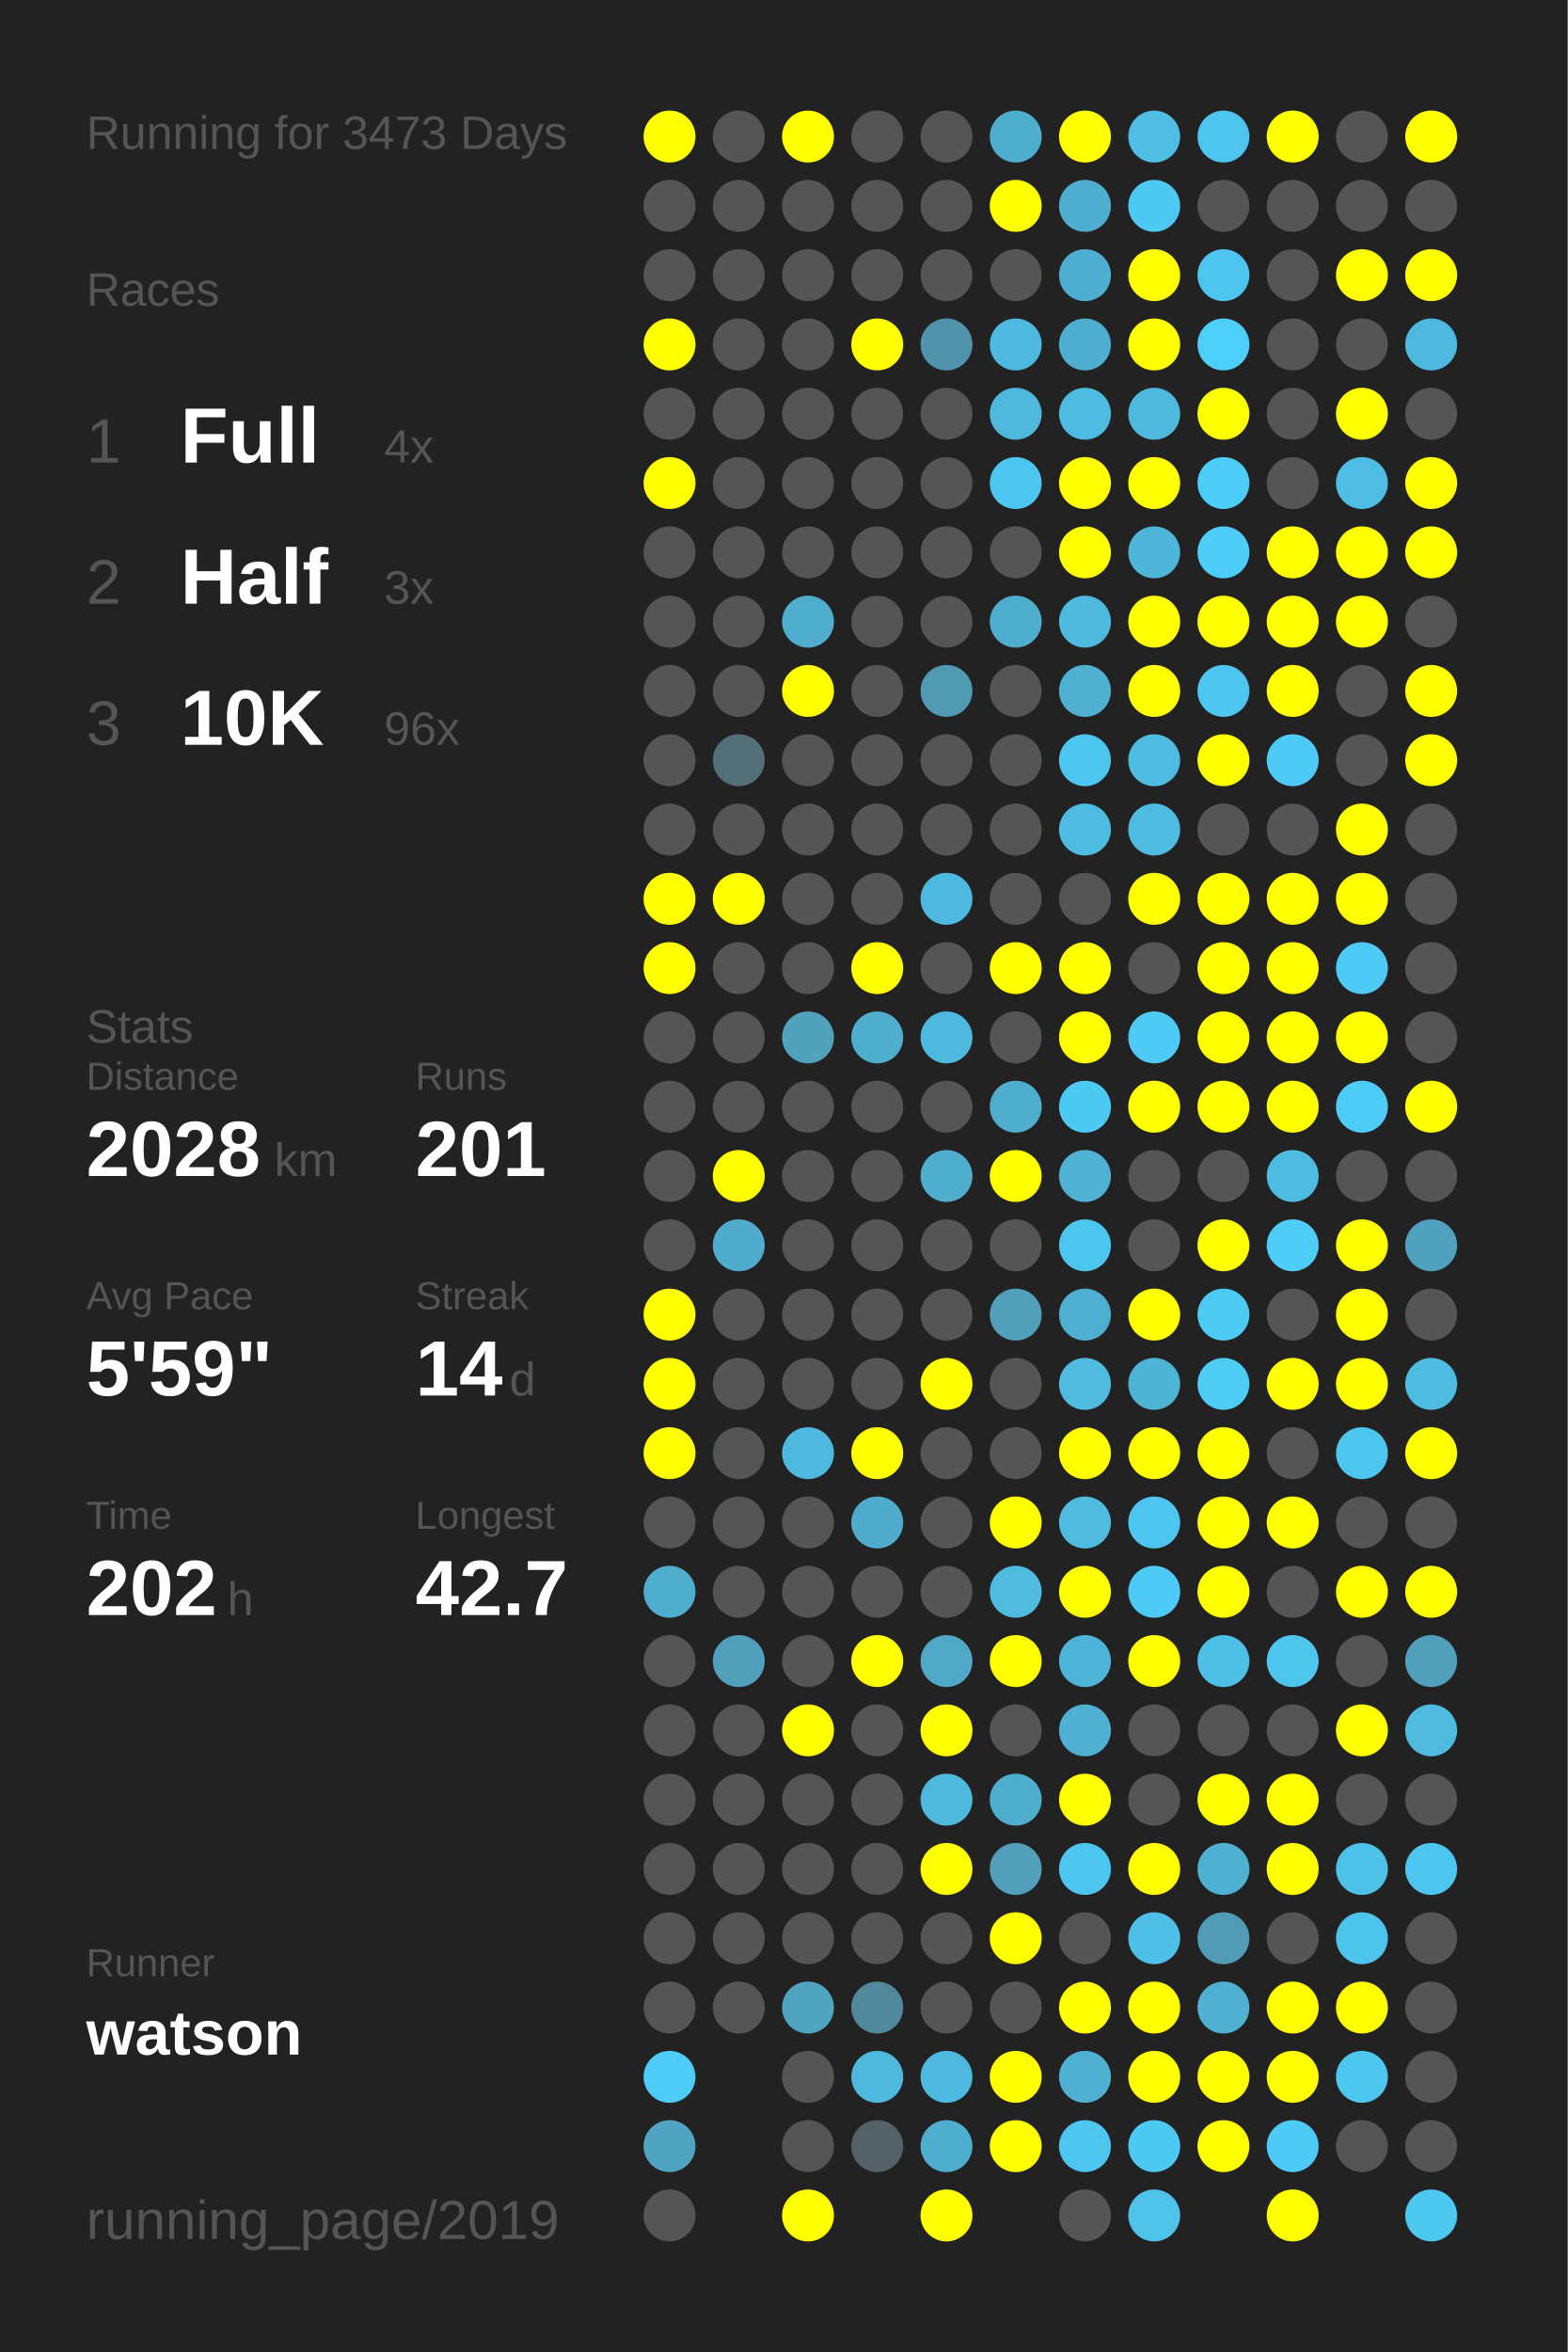
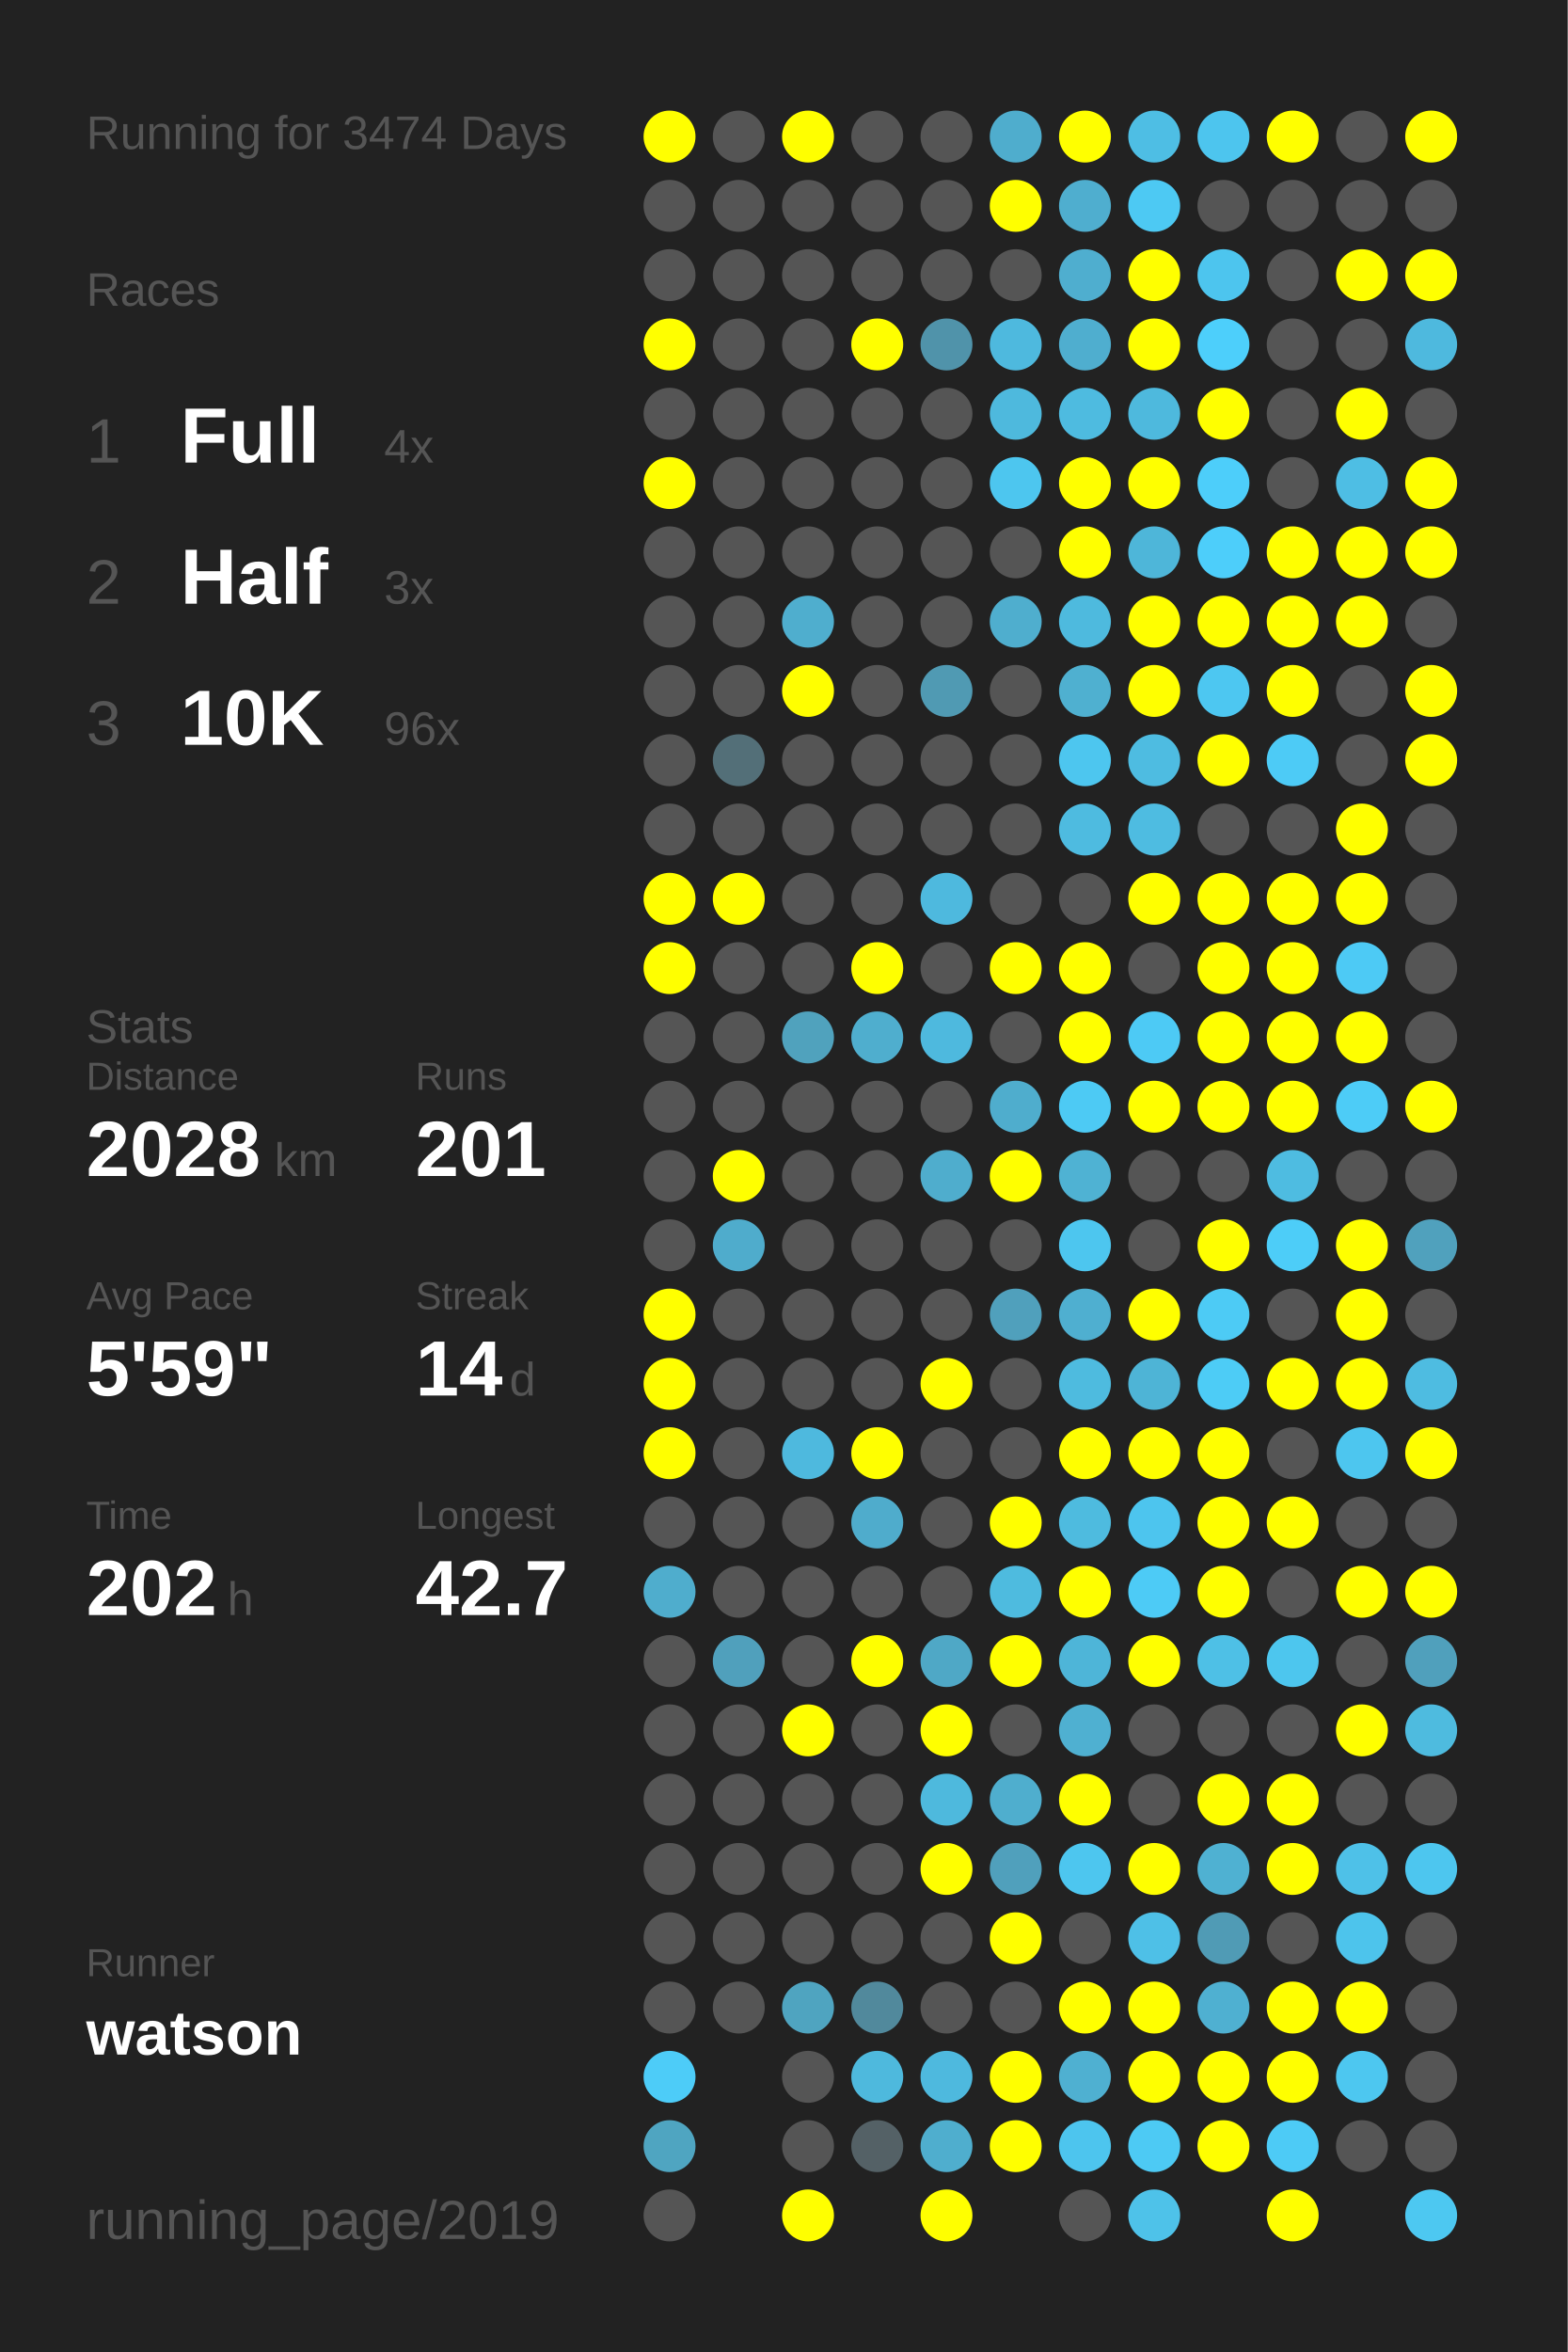
<svg xmlns="http://www.w3.org/2000/svg" baseProfile="full" height="300mm" version="1.1" viewBox="0,0,200,300" width="200mm">
  <defs />
  <rect fill="#222222" height="300" width="200" x="0" y="0" />
-   <text fill="#555555" style="font-size:6px; font-family:Arial;" x="11" y="19">Running for 3473 Days</text>
+   <text fill="#555555" style="font-size:6px; font-family:Arial;" x="11" y="19">Running for 3474 Days</text>
  <text fill="#555555" style="font-size:6px; font-family:Arial;" x="11" y="39">Races</text>
  <text fill="#555555" style="font-size:8px; font-family:Arial;" x="11" y="59">1</text>
  <text fill="#FFFFFF" style="font-size:10px; font-family:Arial; font-weight:bold;" x="23" y="59">Full</text>
  <text fill="#555555" style="font-size:6px; font-family:Arial;" x="49" y="59">4x</text>
  <text fill="#555555" style="font-size:8px; font-family:Arial;" x="11" y="77">2</text>
  <text fill="#FFFFFF" style="font-size:10px; font-family:Arial; font-weight:bold;" x="23" y="77">Half</text>
  <text fill="#555555" style="font-size:6px; font-family:Arial;" x="49" y="77">3x</text>
  <text fill="#555555" style="font-size:8px; font-family:Arial;" x="11" y="95">3</text>
  <text fill="#FFFFFF" style="font-size:10px; font-family:Arial; font-weight:bold;" x="23" y="95">10K</text>
  <text fill="#555555" style="font-size:6px; font-family:Arial;" x="49" y="95">96x</text>
  <text fill="#555555" style="font-size:6px; font-family:Arial;" x="11" y="133">Stats</text>
  <text fill="#555555" style="font-size:5px; font-family:Arial;" x="11" y="139">Distance</text>
  <text fill="#FFFFFF" style="font-size:10px; font-family:Arial; font-weight:bold;" x="11" y="150">2028</text>
  <text fill="#555555" style="font-size:6px; font-family:Arial;" x="35" y="150">km</text>
  <text fill="#555555" style="font-size:5px; font-family:Arial;" x="53" y="139">Runs</text>
  <text fill="#FFFFFF" style="font-size:10px; font-family:Arial; font-weight:bold;" x="53" y="150">201</text>
  <text fill="#555555" style="font-size:5px; font-family:Arial;" x="11" y="167">Avg Pace</text>
  <text fill="#FFFFFF" style="font-size:10px; font-family:Arial; font-weight:bold;" x="11" y="178">5'59"</text>
  <text fill="#555555" style="font-size:5px; font-family:Arial;" x="53" y="167">Streak</text>
  <text fill="#FFFFFF" style="font-size:10px; font-family:Arial; font-weight:bold;" x="53" y="178">14</text>
  <text fill="#555555" style="font-size:6px; font-family:Arial;" x="65" y="178">d</text>
  <text fill="#555555" style="font-size:5px; font-family:Arial;" x="11" y="195">Time</text>
  <text fill="#FFFFFF" style="font-size:10px; font-family:Arial; font-weight:bold;" x="11" y="206">202</text>
  <text fill="#555555" style="font-size:6px; font-family:Arial;" x="29" y="206">h</text>
  <text fill="#555555" style="font-size:5px; font-family:Arial;" x="53" y="195">Longest</text>
  <text fill="#FFFFFF" style="font-size:10px; font-family:Arial; font-weight:bold;" x="53" y="206">42.7</text>
  <text fill="#555555" style="font-size:5px; font-family:Arial;" x="11" y="252.065">Runner</text>
  <text fill="#FFFFFF" style="font-size:8px; font-family:Arial; font-weight:bold;" x="11" y="262.065">watson</text>
  <text fill="#555555" style="font-size:7px; font-family:Arial;" x="11" y="285.581">running_page/2019</text>
  <circle cx="85.417" cy="17.419" fill="#FFFF00" r="3.312" />
  <circle cx="85.417" cy="26.258" fill="#555555" r="3.312" />
  <circle cx="85.417" cy="35.097" fill="#555555" r="3.312" />
  <circle cx="85.417" cy="43.935" fill="#FFFF00" r="3.312" />
  <circle cx="85.417" cy="52.774" fill="#555555" r="3.312" />
  <circle cx="85.417" cy="61.613" fill="#FFFF00" r="3.312" />
  <circle cx="85.417" cy="70.452" fill="#555555" r="3.312" />
  <circle cx="85.417" cy="79.29" fill="#555555" r="3.312" />
  <circle cx="85.417" cy="88.129" fill="#555555" r="3.312" />
  <circle cx="85.417" cy="96.968" fill="#555555" r="3.312" />
  <circle cx="85.417" cy="105.806" fill="#555555" r="3.312" />
  <circle cx="85.417" cy="114.645" fill="#FFFF00" r="3.312" />
  <circle cx="85.417" cy="123.484" fill="#FFFF00" r="3.312" />
  <circle cx="85.417" cy="132.323" fill="#555555" r="3.312" />
  <circle cx="85.417" cy="141.161" fill="#555555" r="3.312" />
  <circle cx="85.417" cy="150" fill="#555555" r="3.312" />
  <circle cx="85.417" cy="158.839" fill="#555555" r="3.312" />
  <circle cx="85.417" cy="167.677" fill="#FFFF00" r="3.312" />
  <circle cx="85.417" cy="176.516" fill="#FFFF00" r="3.312" />
  <circle cx="85.417" cy="185.355" fill="#FFFF00" r="3.312" />
  <circle cx="85.417" cy="194.194" fill="#555555" r="3.312" />
  <circle cx="85.417" cy="203.032" fill="#4fadcd" r="3.312" />
  <circle cx="85.417" cy="211.871" fill="#555555" r="3.312" />
  <circle cx="85.417" cy="220.71" fill="#555555" r="3.312" />
  <circle cx="85.417" cy="229.548" fill="#555555" r="3.312" />
  <circle cx="85.417" cy="238.387" fill="#555555" r="3.312" />
  <circle cx="85.417" cy="247.226" fill="#555555" r="3.312" />
  <circle cx="85.417" cy="256.065" fill="#555555" r="3.312" />
  <circle cx="85.417" cy="264.903" fill="#4dccf8" r="3.312" />
  <circle cx="85.417" cy="273.742" fill="#4fa5c1" r="3.312" />
  <circle cx="85.417" cy="282.581" fill="#555555" r="3.312" />
  <circle cx="94.25" cy="17.419" fill="#555555" r="3.312" />
  <circle cx="94.25" cy="26.258" fill="#555555" r="3.312" />
  <circle cx="94.25" cy="35.097" fill="#555555" r="3.312" />
  <circle cx="94.25" cy="43.935" fill="#555555" r="3.312" />
  <circle cx="94.25" cy="52.774" fill="#555555" r="3.312" />
  <circle cx="94.25" cy="61.613" fill="#555555" r="3.312" />
  <circle cx="94.25" cy="70.452" fill="#555555" r="3.312" />
  <circle cx="94.25" cy="79.29" fill="#555555" r="3.312" />
  <circle cx="94.25" cy="88.129" fill="#555555" r="3.312" />
  <circle cx="94.25" cy="96.968" fill="#536f78" r="3.312" />
  <circle cx="94.25" cy="105.806" fill="#555555" r="3.312" />
  <circle cx="94.25" cy="114.645" fill="#FFFF00" r="3.312" />
  <circle cx="94.25" cy="123.484" fill="#555555" r="3.312" />
  <circle cx="94.25" cy="132.323" fill="#555555" r="3.312" />
  <circle cx="94.25" cy="141.161" fill="#555555" r="3.312" />
  <circle cx="94.25" cy="150" fill="#FFFF00" r="3.312" />
  <circle cx="94.25" cy="158.839" fill="#4faccc" r="3.312" />
  <circle cx="94.25" cy="167.677" fill="#555555" r="3.312" />
  <circle cx="94.25" cy="176.516" fill="#555555" r="3.312" />
  <circle cx="94.25" cy="185.355" fill="#555555" r="3.312" />
  <circle cx="94.25" cy="194.194" fill="#555555" r="3.312" />
  <circle cx="94.25" cy="203.032" fill="#555555" r="3.312" />
  <circle cx="94.25" cy="211.871" fill="#50a0bc" r="3.312" />
  <circle cx="94.25" cy="220.71" fill="#555555" r="3.312" />
  <circle cx="94.25" cy="229.548" fill="#555555" r="3.312" />
  <circle cx="94.25" cy="238.387" fill="#555555" r="3.312" />
  <circle cx="94.25" cy="247.226" fill="#555555" r="3.312" />
  <circle cx="94.25" cy="256.065" fill="#555555" r="3.312" />
  <circle cx="103.083" cy="17.419" fill="#FFFF00" r="3.312" />
  <circle cx="103.083" cy="26.258" fill="#555555" r="3.312" />
  <circle cx="103.083" cy="35.097" fill="#555555" r="3.312" />
  <circle cx="103.083" cy="43.935" fill="#555555" r="3.312" />
  <circle cx="103.083" cy="52.774" fill="#555555" r="3.312" />
  <circle cx="103.083" cy="61.613" fill="#555555" r="3.312" />
  <circle cx="103.083" cy="70.452" fill="#555555" r="3.312" />
  <circle cx="103.083" cy="79.29" fill="#4faece" r="3.312" />
  <circle cx="103.083" cy="88.129" fill="#FFFF00" r="3.312" />
  <circle cx="103.083" cy="96.968" fill="#555555" r="3.312" />
  <circle cx="103.083" cy="105.806" fill="#555555" r="3.312" />
  <circle cx="103.083" cy="114.645" fill="#555555" r="3.312" />
  <circle cx="103.083" cy="123.484" fill="#555555" r="3.312" />
  <circle cx="103.083" cy="132.323" fill="#50a2bd" r="3.312" />
  <circle cx="103.083" cy="141.161" fill="#555555" r="3.312" />
  <circle cx="103.083" cy="150" fill="#555555" r="3.312" />
  <circle cx="103.083" cy="158.839" fill="#555555" r="3.312" />
  <circle cx="103.083" cy="167.677" fill="#555555" r="3.312" />
  <circle cx="103.083" cy="176.516" fill="#555555" r="3.312" />
  <circle cx="103.083" cy="185.355" fill="#4eb9de" r="3.312" />
  <circle cx="103.083" cy="194.194" fill="#555555" r="3.312" />
  <circle cx="103.083" cy="203.032" fill="#555555" r="3.312" />
  <circle cx="103.083" cy="211.871" fill="#555555" r="3.312" />
  <circle cx="103.083" cy="220.71" fill="#FFFF00" r="3.312" />
  <circle cx="103.083" cy="229.548" fill="#555555" r="3.312" />
  <circle cx="103.083" cy="238.387" fill="#555555" r="3.312" />
  <circle cx="103.083" cy="247.226" fill="#555555" r="3.312" />
  <circle cx="103.083" cy="256.065" fill="#4fa4c0" r="3.312" />
  <circle cx="103.083" cy="264.903" fill="#555555" r="3.312" />
  <circle cx="103.083" cy="273.742" fill="#555555" r="3.312" />
  <circle cx="103.083" cy="282.581" fill="#FFFF00" r="3.312" />
  <circle cx="111.917" cy="17.419" fill="#555555" r="3.312" />
  <circle cx="111.917" cy="26.258" fill="#555555" r="3.312" />
  <circle cx="111.917" cy="35.097" fill="#555555" r="3.312" />
  <circle cx="111.917" cy="43.935" fill="#FFFF00" r="3.312" />
  <circle cx="111.917" cy="52.774" fill="#555555" r="3.312" />
  <circle cx="111.917" cy="61.613" fill="#555555" r="3.312" />
  <circle cx="111.917" cy="70.452" fill="#555555" r="3.312" />
  <circle cx="111.917" cy="79.29" fill="#555555" r="3.312" />
  <circle cx="111.917" cy="88.129" fill="#555555" r="3.312" />
  <circle cx="111.917" cy="96.968" fill="#555555" r="3.312" />
  <circle cx="111.917" cy="105.806" fill="#555555" r="3.312" />
  <circle cx="111.917" cy="114.645" fill="#555555" r="3.312" />
  <circle cx="111.917" cy="123.484" fill="#FFFF00" r="3.312" />
  <circle cx="111.917" cy="132.323" fill="#4faece" r="3.312" />
  <circle cx="111.917" cy="141.161" fill="#555555" r="3.312" />
  <circle cx="111.917" cy="150" fill="#555555" r="3.312" />
  <circle cx="111.917" cy="158.839" fill="#555555" r="3.312" />
  <circle cx="111.917" cy="167.677" fill="#555555" r="3.312" />
  <circle cx="111.917" cy="176.516" fill="#555555" r="3.312" />
  <circle cx="111.917" cy="185.355" fill="#FFFF00" r="3.312" />
  <circle cx="111.917" cy="194.194" fill="#4faccc" r="3.312" />
  <circle cx="111.917" cy="203.032" fill="#555555" r="3.312" />
  <circle cx="111.917" cy="211.871" fill="#FFFF00" r="3.312" />
  <circle cx="111.917" cy="220.71" fill="#555555" r="3.312" />
  <circle cx="111.917" cy="229.548" fill="#555555" r="3.312" />
  <circle cx="111.917" cy="238.387" fill="#555555" r="3.312" />
  <circle cx="111.917" cy="247.226" fill="#555555" r="3.312" />
  <circle cx="111.917" cy="256.065" fill="#51899c" r="3.312" />
  <circle cx="111.917" cy="264.903" fill="#4eb9dd" r="3.312" />
  <circle cx="111.917" cy="273.742" fill="#546166" r="3.312" />
  <circle cx="120.75" cy="17.419" fill="#555555" r="3.312" />
  <circle cx="120.75" cy="26.258" fill="#555555" r="3.312" />
  <circle cx="120.75" cy="35.097" fill="#555555" r="3.312" />
  <circle cx="120.75" cy="43.935" fill="#5093aa" r="3.312" />
  <circle cx="120.75" cy="52.774" fill="#555555" r="3.312" />
  <circle cx="120.75" cy="61.613" fill="#555555" r="3.312" />
  <circle cx="120.75" cy="70.452" fill="#555555" r="3.312" />
  <circle cx="120.75" cy="79.29" fill="#555555" r="3.312" />
  <circle cx="120.75" cy="88.129" fill="#509ab3" r="3.312" />
  <circle cx="120.75" cy="96.968" fill="#555555" r="3.312" />
  <circle cx="120.75" cy="105.806" fill="#555555" r="3.312" />
  <circle cx="120.75" cy="114.645" fill="#4eb9de" r="3.312" />
  <circle cx="120.75" cy="123.484" fill="#555555" r="3.312" />
  <circle cx="120.75" cy="132.323" fill="#4eb9de" r="3.312" />
  <circle cx="120.75" cy="141.161" fill="#555555" r="3.312" />
  <circle cx="120.75" cy="150" fill="#4fadcd" r="3.312" />
  <circle cx="120.75" cy="158.839" fill="#555555" r="3.312" />
  <circle cx="120.75" cy="167.677" fill="#555555" r="3.312" />
  <circle cx="120.75" cy="176.516" fill="#FFFF00" r="3.312" />
  <circle cx="120.75" cy="185.355" fill="#555555" r="3.312" />
  <circle cx="120.75" cy="194.194" fill="#555555" r="3.312" />
  <circle cx="120.75" cy="203.032" fill="#555555" r="3.312" />
  <circle cx="120.75" cy="211.871" fill="#4fa8c6" r="3.312" />
  <circle cx="120.75" cy="220.71" fill="#FFFF00" r="3.312" />
  <circle cx="120.75" cy="229.548" fill="#4eb9dd" r="3.312" />
  <circle cx="120.75" cy="238.387" fill="#FFFF00" r="3.312" />
  <circle cx="120.75" cy="247.226" fill="#555555" r="3.312" />
  <circle cx="120.75" cy="256.065" fill="#555555" r="3.312" />
  <circle cx="120.75" cy="264.903" fill="#4eb9de" r="3.312" />
  <circle cx="120.75" cy="273.742" fill="#4faece" r="3.312" />
  <circle cx="120.75" cy="282.581" fill="#FFFF00" r="3.312" />
  <circle cx="129.583" cy="17.419" fill="#4fadcd" r="3.312" />
  <circle cx="129.583" cy="26.258" fill="#FFFF00" r="3.312" />
  <circle cx="129.583" cy="35.097" fill="#555555" r="3.312" />
  <circle cx="129.583" cy="43.935" fill="#4eb9de" r="3.312" />
  <circle cx="129.583" cy="52.774" fill="#4eb9dd" r="3.312" />
  <circle cx="129.583" cy="61.613" fill="#4dc6ef" r="3.312" />
  <circle cx="129.583" cy="70.452" fill="#555555" r="3.312" />
  <circle cx="129.583" cy="79.29" fill="#4faece" r="3.312" />
  <circle cx="129.583" cy="88.129" fill="#555555" r="3.312" />
  <circle cx="129.583" cy="96.968" fill="#555555" r="3.312" />
  <circle cx="129.583" cy="105.806" fill="#555555" r="3.312" />
  <circle cx="129.583" cy="114.645" fill="#555555" r="3.312" />
  <circle cx="129.583" cy="123.484" fill="#FFFF00" r="3.312" />
  <circle cx="129.583" cy="132.323" fill="#555555" r="3.312" />
  <circle cx="129.583" cy="141.161" fill="#4fadcd" r="3.312" />
  <circle cx="129.583" cy="150" fill="#FFFF00" r="3.312" />
  <circle cx="129.583" cy="158.839" fill="#555555" r="3.312" />
  <circle cx="129.583" cy="167.677" fill="#50a0bc" r="3.312" />
  <circle cx="129.583" cy="176.516" fill="#555555" r="3.312" />
  <circle cx="129.583" cy="185.355" fill="#555555" r="3.312" />
  <circle cx="129.583" cy="194.194" fill="#FFFF00" r="3.312" />
  <circle cx="129.583" cy="203.032" fill="#4ebbdf" r="3.312" />
  <circle cx="129.583" cy="211.871" fill="#FFFF00" r="3.312" />
  <circle cx="129.583" cy="220.71" fill="#555555" r="3.312" />
  <circle cx="129.583" cy="229.548" fill="#4faece" r="3.312" />
  <circle cx="129.583" cy="238.387" fill="#50a0bc" r="3.312" />
  <circle cx="129.583" cy="247.226" fill="#FFFF00" r="3.312" />
  <circle cx="129.583" cy="256.065" fill="#555555" r="3.312" />
  <circle cx="129.583" cy="264.903" fill="#FFFF00" r="3.312" />
  <circle cx="129.583" cy="273.742" fill="#FFFF00" r="3.312" />
  <circle cx="138.417" cy="17.419" fill="#FFFF00" r="3.312" />
  <circle cx="138.417" cy="26.258" fill="#4faecf" r="3.312" />
  <circle cx="138.417" cy="35.097" fill="#4faecf" r="3.312" />
  <circle cx="138.417" cy="43.935" fill="#4faecf" r="3.312" />
  <circle cx="138.417" cy="52.774" fill="#4ebbe0" r="3.312" />
  <circle cx="138.417" cy="61.613" fill="#FFFF00" r="3.312" />
  <circle cx="138.417" cy="70.452" fill="#FFFF00" r="3.312" />
  <circle cx="138.417" cy="79.29" fill="#4ebade" r="3.312" />
  <circle cx="138.417" cy="88.129" fill="#4fb0d0" r="3.312" />
  <circle cx="138.417" cy="96.968" fill="#4dc6ef" r="3.312" />
  <circle cx="138.417" cy="105.806" fill="#4ebbe0" r="3.312" />
  <circle cx="138.417" cy="114.645" fill="#555555" r="3.312" />
  <circle cx="138.417" cy="123.484" fill="#FFFF00" r="3.312" />
  <circle cx="138.417" cy="132.323" fill="#FFFF00" r="3.312" />
  <circle cx="138.417" cy="141.161" fill="#4dcaf4" r="3.312" />
  <circle cx="138.417" cy="150" fill="#4fb2d3" r="3.312" />
  <circle cx="138.417" cy="158.839" fill="#4dc6ef" r="3.312" />
  <circle cx="138.417" cy="167.677" fill="#4fafd0" r="3.312" />
  <circle cx="138.417" cy="176.516" fill="#4ebbdf" r="3.312" />
  <circle cx="138.417" cy="185.355" fill="#FFFF00" r="3.312" />
  <circle cx="138.417" cy="194.194" fill="#4ebbdf" r="3.312" />
  <circle cx="138.417" cy="203.032" fill="#FFFF00" r="3.312" />
  <circle cx="138.417" cy="211.871" fill="#4eb5d8" r="3.312" />
  <circle cx="138.417" cy="220.71" fill="#4fb0d1" r="3.312" />
  <circle cx="138.417" cy="229.548" fill="#FFFF00" r="3.312" />
  <circle cx="138.417" cy="238.387" fill="#4dc6ef" r="3.312" />
  <circle cx="138.417" cy="247.226" fill="#555555" r="3.312" />
  <circle cx="138.417" cy="256.065" fill="#FFFF00" r="3.312" />
  <circle cx="138.417" cy="264.903" fill="#4fb0d1" r="3.312" />
  <circle cx="138.417" cy="273.742" fill="#4dc5ee" r="3.312" />
  <circle cx="138.417" cy="282.581" fill="#555555" r="3.312" />
  <circle cx="147.25" cy="17.419" fill="#4ebee4" r="3.312" />
  <circle cx="147.25" cy="26.258" fill="#4dc9f3" r="3.312" />
  <circle cx="147.25" cy="35.097" fill="#FFFF00" r="3.312" />
  <circle cx="147.25" cy="43.935" fill="#FFFF00" r="3.312" />
  <circle cx="147.25" cy="52.774" fill="#4eb9dd" r="3.312" />
  <circle cx="147.25" cy="61.613" fill="#FFFF00" r="3.312" />
  <circle cx="147.25" cy="70.452" fill="#4eb6d9" r="3.312" />
  <circle cx="147.25" cy="79.29" fill="#FFFF00" r="3.312" />
  <circle cx="147.25" cy="88.129" fill="#FFFF00" r="3.312" />
  <circle cx="147.25" cy="96.968" fill="#4ebce1" r="3.312" />
  <circle cx="147.25" cy="105.806" fill="#4ebce1" r="3.312" />
  <circle cx="147.25" cy="114.645" fill="#FFFF00" r="3.312" />
  <circle cx="147.25" cy="123.484" fill="#555555" r="3.312" />
  <circle cx="147.25" cy="132.323" fill="#4dcaf5" r="3.312" />
  <circle cx="147.25" cy="141.161" fill="#FFFF00" r="3.312" />
  <circle cx="147.25" cy="150" fill="#555555" r="3.312" />
  <circle cx="147.25" cy="158.839" fill="#555555" r="3.312" />
  <circle cx="147.25" cy="167.677" fill="#FFFF00" r="3.312" />
  <circle cx="147.25" cy="176.516" fill="#4eb4d6" r="3.312" />
  <circle cx="147.25" cy="185.355" fill="#FFFF00" r="3.312" />
  <circle cx="147.25" cy="194.194" fill="#4dc5ee" r="3.312" />
  <circle cx="147.25" cy="203.032" fill="#4dcbf6" r="3.312" />
  <circle cx="147.25" cy="211.871" fill="#FFFF00" r="3.312" />
  <circle cx="147.25" cy="220.71" fill="#555555" r="3.312" />
  <circle cx="147.25" cy="229.548" fill="#555555" r="3.312" />
  <circle cx="147.25" cy="238.387" fill="#FFFF00" r="3.312" />
  <circle cx="147.25" cy="247.226" fill="#4ec0e7" r="3.312" />
  <circle cx="147.25" cy="256.065" fill="#FFFF00" r="3.312" />
  <circle cx="147.25" cy="264.903" fill="#FFFF00" r="3.312" />
  <circle cx="147.25" cy="273.742" fill="#4dcaf4" r="3.312" />
  <circle cx="147.25" cy="282.581" fill="#4ec2e9" r="3.312" />
  <circle cx="156.083" cy="17.419" fill="#4dc5ee" r="3.312" />
  <circle cx="156.083" cy="26.258" fill="#555555" r="3.312" />
  <circle cx="156.083" cy="35.097" fill="#4dc5ee" r="3.312" />
  <circle cx="156.083" cy="43.935" fill="#4dcffb" r="3.312" />
  <circle cx="156.083" cy="52.774" fill="#FFFF00" r="3.312" />
  <circle cx="156.083" cy="61.613" fill="#4dcefa" r="3.312" />
  <circle cx="156.083" cy="70.452" fill="#4dcefa" r="3.312" />
  <circle cx="156.083" cy="79.29" fill="#FFFF00" r="3.312" />
  <circle cx="156.083" cy="88.129" fill="#4dc7f1" r="3.312" />
  <circle cx="156.083" cy="96.968" fill="#FFFF00" r="3.312" />
  <circle cx="156.083" cy="105.806" fill="#555555" r="3.312" />
  <circle cx="156.083" cy="114.645" fill="#FFFF00" r="3.312" />
  <circle cx="156.083" cy="123.484" fill="#FFFF00" r="3.312" />
  <circle cx="156.083" cy="132.323" fill="#FFFF00" r="3.312" />
  <circle cx="156.083" cy="141.161" fill="#FFFF00" r="3.312" />
  <circle cx="156.083" cy="150" fill="#555555" r="3.312" />
  <circle cx="156.083" cy="158.839" fill="#FFFF00" r="3.312" />
  <circle cx="156.083" cy="167.677" fill="#4dcbf5" r="3.312" />
  <circle cx="156.083" cy="176.516" fill="#4dccf6" r="3.312" />
  <circle cx="156.083" cy="185.355" fill="#FFFF00" r="3.312" />
  <circle cx="156.083" cy="194.194" fill="#FFFF00" r="3.312" />
  <circle cx="156.083" cy="203.032" fill="#FFFF00" r="3.312" />
  <circle cx="156.083" cy="211.871" fill="#4ec0e6" r="3.312" />
  <circle cx="156.083" cy="220.71" fill="#555555" r="3.312" />
  <circle cx="156.083" cy="229.548" fill="#FFFF00" r="3.312" />
  <circle cx="156.083" cy="238.387" fill="#4fb1d2" r="3.312" />
  <circle cx="156.083" cy="247.226" fill="#509bb5" r="3.312" />
  <circle cx="156.083" cy="256.065" fill="#4fb0d1" r="3.312" />
  <circle cx="156.083" cy="264.903" fill="#FFFF00" r="3.312" />
  <circle cx="156.083" cy="273.742" fill="#FFFF00" r="3.312" />
  <circle cx="164.917" cy="17.419" fill="#FFFF00" r="3.312" />
  <circle cx="164.917" cy="26.258" fill="#555555" r="3.312" />
  <circle cx="164.917" cy="35.097" fill="#555555" r="3.312" />
  <circle cx="164.917" cy="43.935" fill="#555555" r="3.312" />
  <circle cx="164.917" cy="52.774" fill="#555555" r="3.312" />
  <circle cx="164.917" cy="61.613" fill="#555555" r="3.312" />
  <circle cx="164.917" cy="70.452" fill="#FFFF00" r="3.312" />
  <circle cx="164.917" cy="79.29" fill="#FFFF00" r="3.312" />
  <circle cx="164.917" cy="88.129" fill="#FFFF00" r="3.312" />
  <circle cx="164.917" cy="96.968" fill="#4dcbf6" r="3.312" />
  <circle cx="164.917" cy="105.806" fill="#555555" r="3.312" />
  <circle cx="164.917" cy="114.645" fill="#FFFF00" r="3.312" />
  <circle cx="164.917" cy="123.484" fill="#FFFF00" r="3.312" />
  <circle cx="164.917" cy="132.323" fill="#FFFF00" r="3.312" />
  <circle cx="164.917" cy="141.161" fill="#FFFF00" r="3.312" />
  <circle cx="164.917" cy="150" fill="#4ebce1" r="3.312" />
  <circle cx="164.917" cy="158.839" fill="#4dcdf8" r="3.312" />
  <circle cx="164.917" cy="167.677" fill="#555555" r="3.312" />
  <circle cx="164.917" cy="176.516" fill="#FFFF00" r="3.312" />
  <circle cx="164.917" cy="185.355" fill="#555555" r="3.312" />
  <circle cx="164.917" cy="194.194" fill="#FFFF00" r="3.312" />
  <circle cx="164.917" cy="203.032" fill="#555555" r="3.312" />
  <circle cx="164.917" cy="211.871" fill="#4dc6ee" r="3.312" />
  <circle cx="164.917" cy="220.71" fill="#555555" r="3.312" />
  <circle cx="164.917" cy="229.548" fill="#FFFF00" r="3.312" />
  <circle cx="164.917" cy="238.387" fill="#FFFF00" r="3.312" />
  <circle cx="164.917" cy="247.226" fill="#555555" r="3.312" />
  <circle cx="164.917" cy="256.065" fill="#FFFF00" r="3.312" />
  <circle cx="164.917" cy="264.903" fill="#FFFF00" r="3.312" />
  <circle cx="164.917" cy="273.742" fill="#4dcbf6" r="3.312" />
  <circle cx="164.917" cy="282.581" fill="#FFFF00" r="3.312" />
  <circle cx="173.75" cy="17.419" fill="#555555" r="3.312" />
  <circle cx="173.75" cy="26.258" fill="#555555" r="3.312" />
  <circle cx="173.75" cy="35.097" fill="#FFFF00" r="3.312" />
  <circle cx="173.75" cy="43.935" fill="#555555" r="3.312" />
  <circle cx="173.75" cy="52.774" fill="#FFFF00" r="3.312" />
  <circle cx="173.75" cy="61.613" fill="#4ebee4" r="3.312" />
  <circle cx="173.75" cy="70.452" fill="#FFFF00" r="3.312" />
  <circle cx="173.75" cy="79.29" fill="#FFFF00" r="3.312" />
  <circle cx="173.75" cy="88.129" fill="#555555" r="3.312" />
  <circle cx="173.75" cy="96.968" fill="#555555" r="3.312" />
  <circle cx="173.75" cy="105.806" fill="#FFFF00" r="3.312" />
  <circle cx="173.75" cy="114.645" fill="#FFFF00" r="3.312" />
  <circle cx="173.75" cy="123.484" fill="#4dcaf5" r="3.312" />
  <circle cx="173.75" cy="132.323" fill="#FFFF00" r="3.312" />
  <circle cx="173.75" cy="141.161" fill="#4dccf7" r="3.312" />
  <circle cx="173.75" cy="150" fill="#555555" r="3.312" />
  <circle cx="173.75" cy="158.839" fill="#FFFF00" r="3.312" />
  <circle cx="173.75" cy="167.677" fill="#FFFF00" r="3.312" />
  <circle cx="173.75" cy="176.516" fill="#FFFF00" r="3.312" />
  <circle cx="173.75" cy="185.355" fill="#4dc6ef" r="3.312" />
  <circle cx="173.75" cy="194.194" fill="#555555" r="3.312" />
  <circle cx="173.75" cy="203.032" fill="#FFFF00" r="3.312" />
  <circle cx="173.75" cy="211.871" fill="#555555" r="3.312" />
  <circle cx="173.75" cy="220.71" fill="#FFFF00" r="3.312" />
  <circle cx="173.75" cy="229.548" fill="#555555" r="3.312" />
  <circle cx="173.75" cy="238.387" fill="#4ec1e8" r="3.312" />
  <circle cx="173.75" cy="247.226" fill="#4dc4ec" r="3.312" />
  <circle cx="173.75" cy="256.065" fill="#FFFF00" r="3.312" />
  <circle cx="173.75" cy="264.903" fill="#4dc7f0" r="3.312" />
  <circle cx="173.75" cy="273.742" fill="#555555" r="3.312" />
  <circle cx="182.583" cy="17.419" fill="#FFFF00" r="3.312" />
  <circle cx="182.583" cy="26.258" fill="#555555" r="3.312" />
  <circle cx="182.583" cy="35.097" fill="#FFFF00" r="3.312" />
  <circle cx="182.583" cy="43.935" fill="#4eb9de" r="3.312" />
  <circle cx="182.583" cy="52.774" fill="#555555" r="3.312" />
  <circle cx="182.583" cy="61.613" fill="#FFFF00" r="3.312" />
  <circle cx="182.583" cy="70.452" fill="#FFFF00" r="3.312" />
  <circle cx="182.583" cy="79.29" fill="#555555" r="3.312" />
  <circle cx="182.583" cy="88.129" fill="#FFFF00" r="3.312" />
  <circle cx="182.583" cy="96.968" fill="#FFFF00" r="3.312" />
  <circle cx="182.583" cy="105.806" fill="#555555" r="3.312" />
  <circle cx="182.583" cy="114.645" fill="#555555" r="3.312" />
  <circle cx="182.583" cy="123.484" fill="#555555" r="3.312" />
  <circle cx="182.583" cy="132.323" fill="#555555" r="3.312" />
  <circle cx="182.583" cy="141.161" fill="#FFFF00" r="3.312" />
  <circle cx="182.583" cy="150" fill="#555555" r="3.312" />
  <circle cx="182.583" cy="158.839" fill="#50a1bd" r="3.312" />
  <circle cx="182.583" cy="167.677" fill="#555555" r="3.312" />
  <circle cx="182.583" cy="176.516" fill="#4ebce1" r="3.312" />
  <circle cx="182.583" cy="185.355" fill="#FFFF00" r="3.312" />
  <circle cx="182.583" cy="194.194" fill="#555555" r="3.312" />
  <circle cx="182.583" cy="203.032" fill="#FFFF00" r="3.312" />
  <circle cx="182.583" cy="211.871" fill="#50a0bc" r="3.312" />
  <circle cx="182.583" cy="220.71" fill="#4ebbdf" r="3.312" />
  <circle cx="182.583" cy="229.548" fill="#555555" r="3.312" />
  <circle cx="182.583" cy="238.387" fill="#4dc6ef" r="3.312" />
  <circle cx="182.583" cy="247.226" fill="#555555" r="3.312" />
  <circle cx="182.583" cy="256.065" fill="#555555" r="3.312" />
  <circle cx="182.583" cy="264.903" fill="#555555" r="3.312" />
  <circle cx="182.583" cy="273.742" fill="#555555" r="3.312" />
  <circle cx="182.583" cy="282.581" fill="#4dc8f1" r="3.312" />
</svg>
